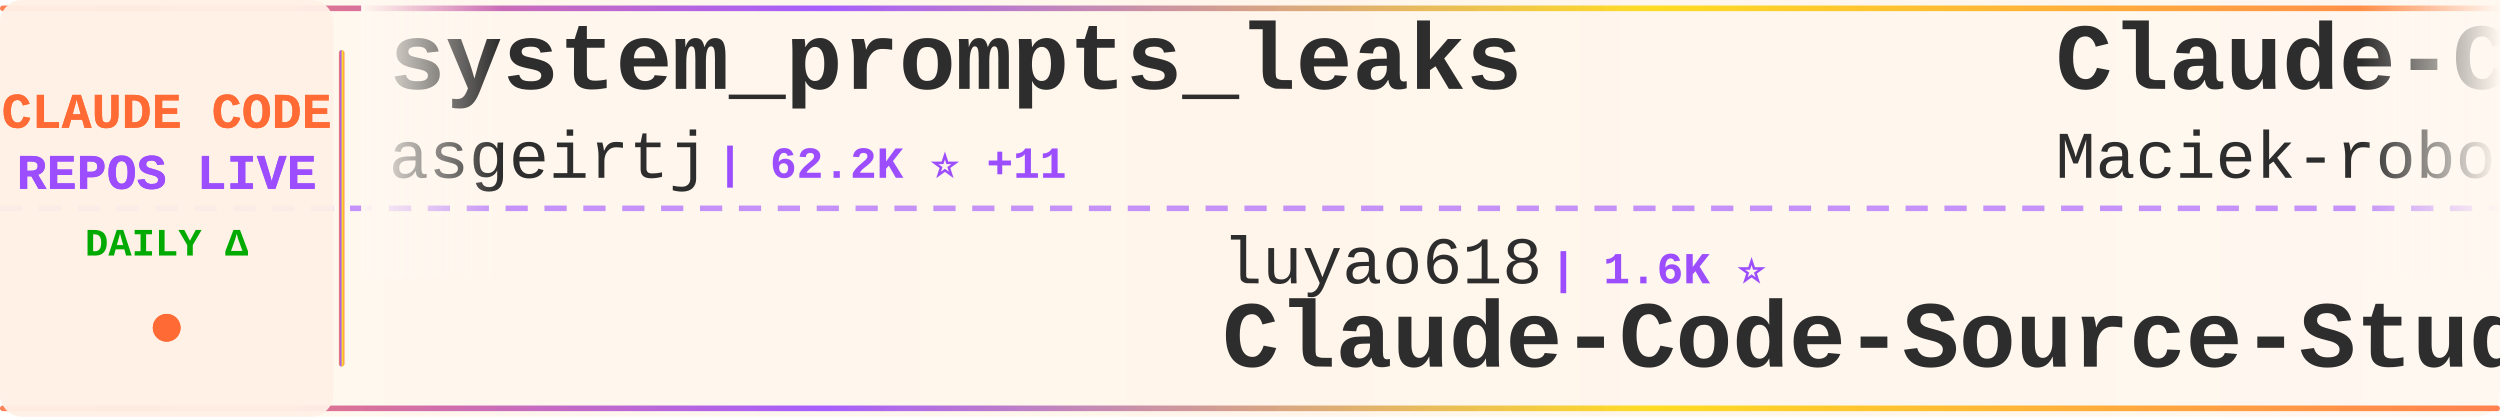
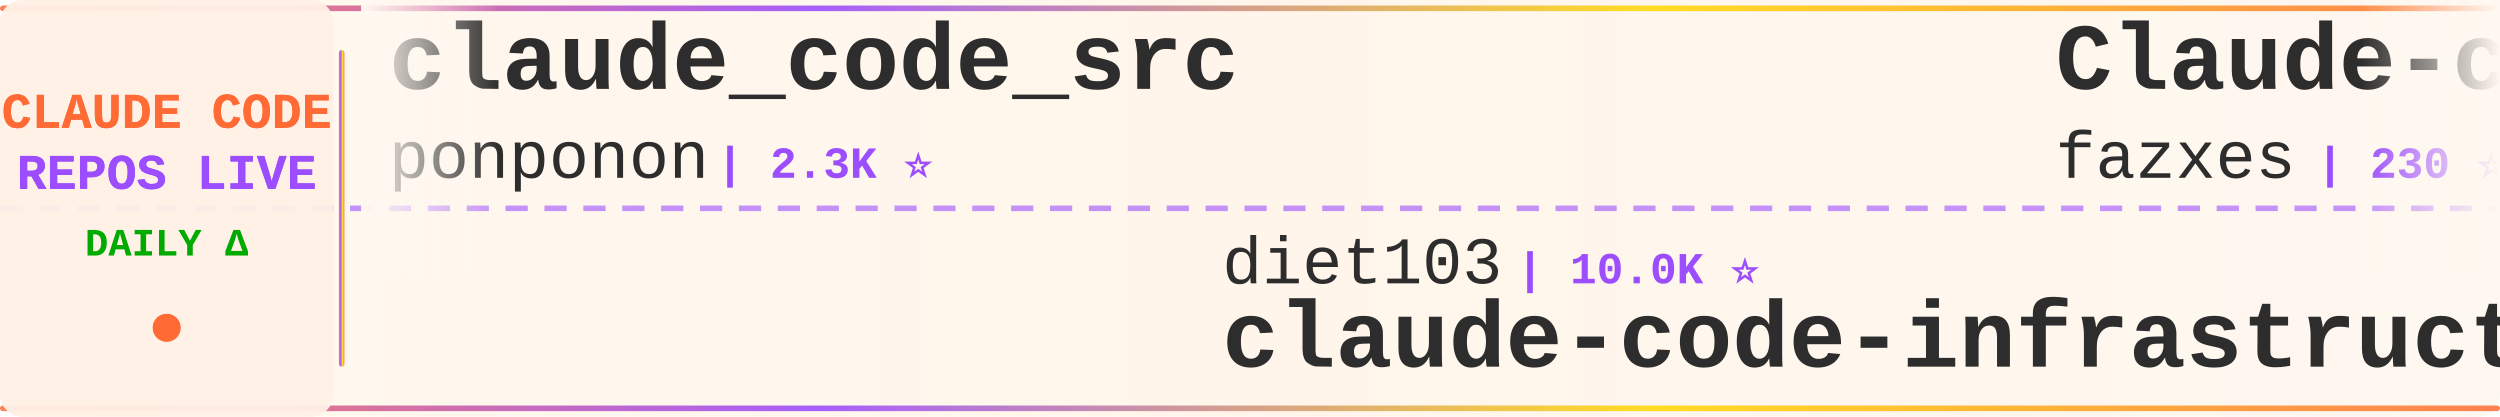
<svg xmlns="http://www.w3.org/2000/svg" width="900" height="150">
  <defs>
    <linearGradient id="tickerBg" x1="0%" y1="0%" x2="100%" y2="0%">
      <stop offset="0%" style="stop-color:#fff8f0;stop-opacity:0.98" />
      <stop offset="50%" style="stop-color:#fff5eb;stop-opacity:1" />
      <stop offset="100%" style="stop-color:#fff8f0;stop-opacity:0.98" />
    </linearGradient>
    <linearGradient id="borderGrad" x1="0%" y1="0%" x2="100%" y2="0%">
      <stop offset="0%" style="stop-color:#FF6B35;stop-opacity:0.85">
        <animate attributeName="stop-opacity" values="0.85;1;0.85" dur="2s" repeatCount="indefinite" />
      </stop>
      <stop offset="33%" style="stop-color:#9C4EFF;stop-opacity:0.9">
        <animate attributeName="stop-opacity" values="0.9;1;0.9" dur="2.2s" repeatCount="indefinite" />
      </stop>
      <stop offset="66%" style="stop-color:#FFD700;stop-opacity:0.85">
        <animate attributeName="stop-opacity" values="0.85;1;0.85" dur="1.8s" repeatCount="indefinite" />
      </stop>
      <stop offset="100%" style="stop-color:#FF6B35;stop-opacity:0.85">
        <animate attributeName="stop-opacity" values="0.85;1;0.85" dur="2s" repeatCount="indefinite" />
      </stop>
    </linearGradient>
    <filter id="textGlow">
      <feGaussianBlur stdDeviation="0.15" result="coloredBlur" />
      <feMerge>
        <feMergeNode in="coloredBlur" />
        <feMergeNode in="SourceGraphic" />
      </feMerge>
    </filter>
    <filter id="metricGlow">
      <feGaussianBlur stdDeviation="0.2" result="coloredBlur" />
      <feMerge>
        <feMergeNode in="coloredBlur" />
        <feMergeNode in="SourceGraphic" />
      </feMerge>
    </filter>
    <linearGradient id="leftFade" x1="0%" y1="0%" x2="100%" y2="0%">
      <stop offset="0%" style="stop-color:#fff8f0;stop-opacity:1" />
      <stop offset="100%" style="stop-color:#fff8f0;stop-opacity:0" />
    </linearGradient>
    <linearGradient id="rightFade" x1="0%" y1="0%" x2="100%" y2="0%">
      <stop offset="0%" style="stop-color:#fff8f0;stop-opacity:0" />
      <stop offset="100%" style="stop-color:#fff8f0;stop-opacity:1" />
    </linearGradient>
  </defs>
  <rect width="900" height="150" fill="url(#tickerBg)" rx="8" />
  <rect x="0" y="2" width="900" height="2" fill="url(#borderGrad)" rx="1" />
  <rect x="0" y="146" width="900" height="2" fill="url(#borderGrad)" rx="1" />
  <line x1="0" y1="75" x2="900" y2="75" stroke="#9C4EFF" stroke-width="2" stroke-dasharray="8 6" opacity="0.6" />
  <rect x="0" y="0" width="120" height="150" fill="#fff0e6" opacity="0.95" rx="8" />
  <text x="60" y="46" font-family="'Courier New', monospace" font-size="18" font-weight="bold" fill="#FF6B35" text-anchor="middle" filter="url(#textGlow)">
    CLAUDE CODE
  </text>
  <text x="60" y="68" font-family="'Courier New', monospace" font-size="18" font-weight="bold" fill="#9C4EFF" text-anchor="middle" filter="url(#textGlow)">
    REPOS LIVE
  </text>
  <text x="60" y="92" font-family="'Courier New', monospace" font-size="14" font-weight="bold" fill="#00aa00" text-anchor="middle">
    DAILY Δ
  </text>
  <circle cx="60" cy="118" r="5" fill="#FF6B35" filter="url(#metricGlow)">
    <animate attributeName="r" values="4;6;4" dur="1.5s" repeatCount="indefinite" />
    <animate attributeName="opacity" values="0.6;1;0.6" dur="1.5s" repeatCount="indefinite" />
  </circle>
  <rect x="122" y="18" width="2" height="114" fill="url(#borderGrad)" rx="1" />
  <clipPath id="tickerClip">
    <rect x="130" y="0" width="770" height="150" />
  </clipPath>
  <g clip-path="url(#tickerClip)">
    <g id="tickerItems">
      <animateTransform attributeName="transform" attributeType="XML" type="translate" from="0 0" to="-3000 0" dur="54s" repeatCount="indefinite" />
      <g transform="translate(0, 0)">
-         <text x="140" y="32" font-family="'Courier New', monospace" font-size="34" font-weight="bold" fill="#2d2d2d">system_prompts_leaks</text>
-         <text x="140" y="64" font-family="'Courier New', monospace" font-size="24" font-weight="normal" fill="#2d2d2d" opacity="1.0">asgeirtj</text>
-         <text x="258" y="64" font-family="'Courier New', monospace" font-size="16" font-weight="bold" fill="#9C4EFF"> | 62.2K ⭐ +11</text>
+         <text x="140" y="32" font-family="'Courier New', monospace" font-size="34" font-weight="bold" fill="#2d2d2d">claude_code_src</text>
+         <text x="140" y="64" font-family="'Courier New', monospace" font-size="24" font-weight="normal" fill="#2d2d2d" opacity="1.0">ponponon</text>
+         <text x="258" y="64" font-family="'Courier New', monospace" font-size="16" font-weight="bold" fill="#9C4EFF"> | 2.3K ⭐</text>
      </g>
      <g transform="translate(300, 0)">
-         <text x="140" y="102" font-family="'Courier New', monospace" font-size="24" font-weight="normal" fill="#2d2d2d" opacity="1.0">luyao618</text>
-         <text x="258" y="102" font-family="'Courier New', monospace" font-size="16" font-weight="bold" fill="#9C4EFF"> | 1.6K ⭐</text>
-         <text x="140" y="132" font-family="'Courier New', monospace" font-size="34" font-weight="bold" fill="#2d2d2d">Claude-Code-Source-Study</text>
+         <text x="140" y="102" font-family="'Courier New', monospace" font-size="24" font-weight="normal" fill="#2d2d2d" opacity="1.0">diet103</text>
+         <text x="246" y="102" font-family="'Courier New', monospace" font-size="16" font-weight="bold" fill="#9C4EFF"> | 10.0K ⭐</text>
+         <text x="140" y="132" font-family="'Courier New', monospace" font-size="34" font-weight="bold" fill="#2d2d2d">claude-code-infrastructu...</text>
      </g>
      <g transform="translate(600, 0)">
-         <text x="140" y="32" font-family="'Courier New', monospace" font-size="34" font-weight="bold" fill="#2d2d2d">Claude-Code-Usage-Monito...</text>
-         <text x="140" y="64" font-family="'Courier New', monospace" font-size="24" font-weight="normal" fill="#2d2d2d" opacity="1.0">Maciek-roboblog</text>
-         <text x="342" y="64" font-family="'Courier New', monospace" font-size="16" font-weight="bold" fill="#9C4EFF"> | 8.6K ⭐</text>
+         <text x="140" y="32" font-family="'Courier New', monospace" font-size="34" font-weight="bold" fill="#2d2d2d">Claude-code</text>
+         <text x="140" y="64" font-family="'Courier New', monospace" font-size="24" font-weight="normal" fill="#2d2d2d" opacity="1.0">fazxes</text>
+         <text x="234" y="64" font-family="'Courier New', monospace" font-size="16" font-weight="bold" fill="#9C4EFF"> | 230 ⭐</text>
      </g>
      <g transform="translate(900, 0)">
-         <text x="140" y="102" font-family="'Courier New', monospace" font-size="24" font-weight="normal" fill="#2d2d2d" opacity="1.0">Alishahryar1</text>
-         <text x="306" y="102" font-family="'Courier New', monospace" font-size="16" font-weight="bold" fill="#9C4EFF"> | 44.0K ⭐ +34</text>
-         <text x="140" y="132" font-family="'Courier New', monospace" font-size="34" font-weight="bold" fill="#2d2d2d">free-claude-code</text>
+         <text x="140" y="102" font-family="'Courier New', monospace" font-size="24" font-weight="normal" fill="#2d2d2d" opacity="1.0">nicedreamzapp</text>
+         <text x="318" y="102" font-family="'Courier New', monospace" font-size="16" font-weight="bold" fill="#9C4EFF"> | 3.1K ⭐ +5</text>
+         <text x="140" y="132" font-family="'Courier New', monospace" font-size="34" font-weight="bold" fill="#2d2d2d">claude-code-local</text>
      </g>
      <g transform="translate(1200, 0)">
-         <text x="140" y="32" font-family="'Courier New', monospace" font-size="34" font-weight="bold" fill="#2d2d2d">claude-code-action</text>
-         <text x="140" y="64" font-family="'Courier New', monospace" font-size="24" font-weight="normal" fill="#2d2d2d" opacity="1.0">anthropics</text>
-         <text x="282" y="64" font-family="'Courier New', monospace" font-size="16" font-weight="bold" fill="#9C4EFF"> | 8.5K ⭐</text>
+         <text x="140" y="32" font-family="'Courier New', monospace" font-size="34" font-weight="bold" fill="#2d2d2d">Dive-into-Claude-Code</text>
+         <text x="140" y="64" font-family="'Courier New', monospace" font-size="24" font-weight="normal" fill="#2d2d2d" opacity="1.0">VILA-Lab</text>
+         <text x="258" y="64" font-family="'Courier New', monospace" font-size="16" font-weight="bold" fill="#9C4EFF"> | 2.0K ⭐ +1</text>
      </g>
      <g transform="translate(1500, 0)">
-         <text x="140" y="102" font-family="'Courier New', monospace" font-size="24" font-weight="normal" fill="#2d2d2d" opacity="1.0">Yuyz0112</text>
-         <text x="258" y="102" font-family="'Courier New', monospace" font-size="16" font-weight="bold" fill="#9C4EFF"> | 2.4K ⭐</text>
-         <text x="140" y="132" font-family="'Courier New', monospace" font-size="34" font-weight="bold" fill="#2d2d2d">claude-code-reverse</text>
-       </g>
-       <g transform="translate(1800, 0)">
-         <text x="140" y="32" font-family="'Courier New', monospace" font-size="34" font-weight="bold" fill="#2d2d2d">claude-code-spec-workflo...</text>
-         <text x="140" y="64" font-family="'Courier New', monospace" font-size="24" font-weight="normal" fill="#2d2d2d" opacity="1.0">Pimzino</text>
-         <text x="246" y="64" font-family="'Courier New', monospace" font-size="16" font-weight="bold" fill="#9C4EFF"> | 3.8K ⭐</text>
-       </g>
-       <g transform="translate(2100, 0)">
        <text x="140" y="102" font-family="'Courier New', monospace" font-size="24" font-weight="normal" fill="#2d2d2d" opacity="1.0">sugyan</text>
        <text x="234" y="102" font-family="'Courier New', monospace" font-size="16" font-weight="bold" fill="#9C4EFF"> | 1.1K ⭐</text>
        <text x="140" y="132" font-family="'Courier New', monospace" font-size="34" font-weight="bold" fill="#2d2d2d">claude-code-webui</text>
      </g>
+       <g transform="translate(1800, 0)">
+         <text x="140" y="32" font-family="'Courier New', monospace" font-size="34" font-weight="bold" fill="#2d2d2d">claude-code-reverse</text>
+         <text x="140" y="64" font-family="'Courier New', monospace" font-size="24" font-weight="normal" fill="#2d2d2d" opacity="1.0">Yuyz0112</text>
+         <text x="258" y="64" font-family="'Courier New', monospace" font-size="16" font-weight="bold" fill="#9C4EFF"> | 2.4K ⭐</text>
+       </g>
+       <g transform="translate(2100, 0)">
+         <text x="140" y="102" font-family="'Courier New', monospace" font-size="24" font-weight="normal" fill="#2d2d2d" opacity="1.0">luongnv89</text>
+         <text x="270" y="102" font-family="'Courier New', monospace" font-size="16" font-weight="bold" fill="#9C4EFF"> | 40.8K ⭐ +3</text>
+         <text x="140" y="132" font-family="'Courier New', monospace" font-size="34" font-weight="bold" fill="#2d2d2d">claude-howto</text>
+       </g>
      <g transform="translate(2400, 0)">
-         <text x="140" y="32" font-family="'Courier New', monospace" font-size="34" font-weight="bold" fill="#2d2d2d">claude_codex_bridge</text>
-         <text x="140" y="64" font-family="'Courier New', monospace" font-size="24" font-weight="normal" fill="#2d2d2d" opacity="1.0">SeemSeam</text>
-         <text x="258" y="64" font-family="'Courier New', monospace" font-size="16" font-weight="bold" fill="#9C4EFF"> | 3.4K ⭐ +1</text>
+         <text x="140" y="32" font-family="'Courier New', monospace" font-size="34" font-weight="bold" fill="#2d2d2d">claude-code-hub</text>
+         <text x="140" y="64" font-family="'Courier New', monospace" font-size="24" font-weight="normal" fill="#2d2d2d" opacity="1.0">ding113</text>
+         <text x="246" y="64" font-family="'Courier New', monospace" font-size="16" font-weight="bold" fill="#9C4EFF"> | 3.3K ⭐</text>
      </g>
      <g transform="translate(2700, 0)">
-         <text x="140" y="102" font-family="'Courier New', monospace" font-size="24" font-weight="normal" fill="#2d2d2d" opacity="1.0">frankbria</text>
-         <text x="270" y="102" font-family="'Courier New', monospace" font-size="16" font-weight="bold" fill="#9C4EFF"> | 9.6K ⭐</text>
-         <text x="140" y="132" font-family="'Courier New', monospace" font-size="34" font-weight="bold" fill="#2d2d2d">ralph-claude-code</text>
+         <text x="140" y="102" font-family="'Courier New', monospace" font-size="24" font-weight="normal" fill="#2d2d2d" opacity="1.0">ghuntley</text>
+         <text x="258" y="102" font-family="'Courier New', monospace" font-size="16" font-weight="bold" fill="#9C4EFF"> | 987 ⭐</text>
+         <text x="140" y="132" font-family="'Courier New', monospace" font-size="34" font-weight="bold" fill="#2d2d2d">claude-code-source-code-...</text>
      </g>
      <g transform="translate(3000, 0)">
-         <text x="140" y="32" font-family="'Courier New', monospace" font-size="34" font-weight="bold" fill="#2d2d2d">system_prompts_leaks</text>
-         <text x="140" y="64" font-family="'Courier New', monospace" font-size="24" font-weight="normal" fill="#2d2d2d" opacity="1.0">asgeirtj</text>
-         <text x="258" y="64" font-family="'Courier New', monospace" font-size="16" font-weight="bold" fill="#9C4EFF"> | 62.2K ⭐ +11</text>
+         <text x="140" y="32" font-family="'Courier New', monospace" font-size="34" font-weight="bold" fill="#2d2d2d">claude_code_src</text>
+         <text x="140" y="64" font-family="'Courier New', monospace" font-size="24" font-weight="normal" fill="#2d2d2d" opacity="1.0">ponponon</text>
+         <text x="258" y="64" font-family="'Courier New', monospace" font-size="16" font-weight="bold" fill="#9C4EFF"> | 2.3K ⭐</text>
      </g>
      <g transform="translate(3300, 0)">
-         <text x="140" y="102" font-family="'Courier New', monospace" font-size="24" font-weight="normal" fill="#2d2d2d" opacity="1.0">luyao618</text>
-         <text x="258" y="102" font-family="'Courier New', monospace" font-size="16" font-weight="bold" fill="#9C4EFF"> | 1.6K ⭐</text>
-         <text x="140" y="132" font-family="'Courier New', monospace" font-size="34" font-weight="bold" fill="#2d2d2d">Claude-Code-Source-Study</text>
+         <text x="140" y="102" font-family="'Courier New', monospace" font-size="24" font-weight="normal" fill="#2d2d2d" opacity="1.0">diet103</text>
+         <text x="246" y="102" font-family="'Courier New', monospace" font-size="16" font-weight="bold" fill="#9C4EFF"> | 10.0K ⭐</text>
+         <text x="140" y="132" font-family="'Courier New', monospace" font-size="34" font-weight="bold" fill="#2d2d2d">claude-code-infrastructu...</text>
      </g>
      <g transform="translate(3600, 0)">
-         <text x="140" y="32" font-family="'Courier New', monospace" font-size="34" font-weight="bold" fill="#2d2d2d">Claude-Code-Usage-Monito...</text>
-         <text x="140" y="64" font-family="'Courier New', monospace" font-size="24" font-weight="normal" fill="#2d2d2d" opacity="1.0">Maciek-roboblog</text>
-         <text x="342" y="64" font-family="'Courier New', monospace" font-size="16" font-weight="bold" fill="#9C4EFF"> | 8.6K ⭐</text>
+         <text x="140" y="32" font-family="'Courier New', monospace" font-size="34" font-weight="bold" fill="#2d2d2d">Claude-code</text>
+         <text x="140" y="64" font-family="'Courier New', monospace" font-size="24" font-weight="normal" fill="#2d2d2d" opacity="1.0">fazxes</text>
+         <text x="234" y="64" font-family="'Courier New', monospace" font-size="16" font-weight="bold" fill="#9C4EFF"> | 230 ⭐</text>
      </g>
      <g transform="translate(3900, 0)">
-         <text x="140" y="102" font-family="'Courier New', monospace" font-size="24" font-weight="normal" fill="#2d2d2d" opacity="1.0">Alishahryar1</text>
-         <text x="306" y="102" font-family="'Courier New', monospace" font-size="16" font-weight="bold" fill="#9C4EFF"> | 44.0K ⭐ +34</text>
-         <text x="140" y="132" font-family="'Courier New', monospace" font-size="34" font-weight="bold" fill="#2d2d2d">free-claude-code</text>
+         <text x="140" y="102" font-family="'Courier New', monospace" font-size="24" font-weight="normal" fill="#2d2d2d" opacity="1.0">nicedreamzapp</text>
+         <text x="318" y="102" font-family="'Courier New', monospace" font-size="16" font-weight="bold" fill="#9C4EFF"> | 3.1K ⭐ +5</text>
+         <text x="140" y="132" font-family="'Courier New', monospace" font-size="34" font-weight="bold" fill="#2d2d2d">claude-code-local</text>
      </g>
    </g>
  </g>
  <rect x="130" y="0" width="50" height="100" fill="url(#leftFade)" />
  <rect x="850" y="0" width="50" height="100" fill="url(#rightFade)" />
</svg>
